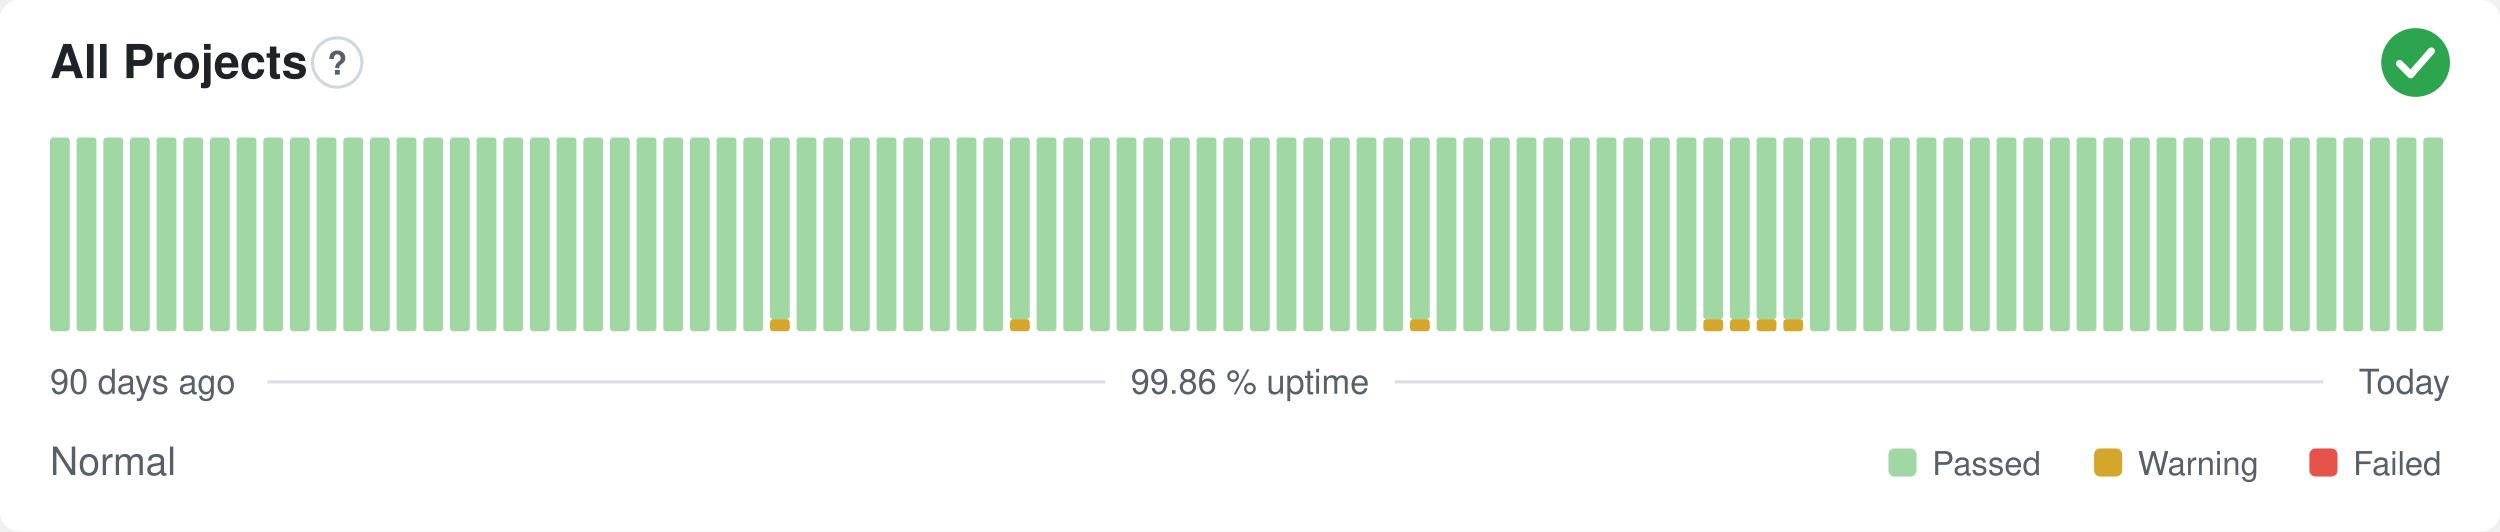
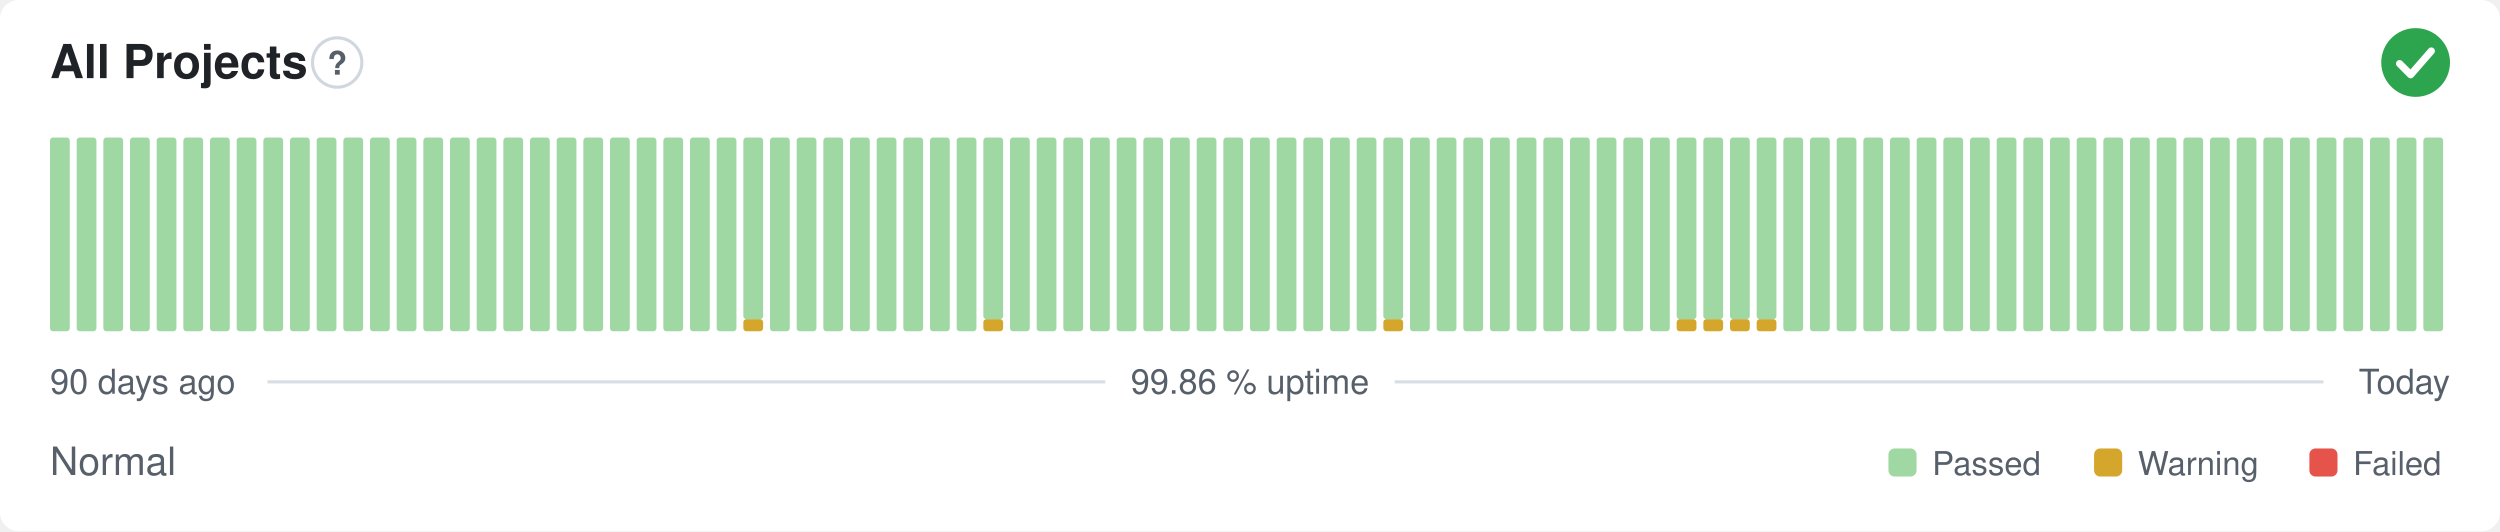
<svg xmlns="http://www.w3.org/2000/svg" width="800" height="170" viewBox="0 0 800 170" role="img" aria-label="All Projects: Normal, 99.86 % uptime over the last 90 days" font-family="-apple-system,BlinkMacSystemFont,'Segoe UI',Helvetica,Arial,sans-serif">
  <style>
    @media (prefers-color-scheme: dark) {
      .bg { fill: #0d1117 }
      .title { fill: #e6edf3 }
      .muted { fill: #8b949e }
      .hint { stroke: #30363d }
      .rule { stroke: #30363d }
      .nodata { fill: #21262d }
    }
  </style>
  <rect class="bg" width="800" height="170" rx="6" fill="#ffffff" />
  <text class="title" x="16" y="25" font-size="15" font-weight="600" fill="#1f2328">All Projects</text>
  <circle class="hint" cx="107.9" cy="20" r="7.9" fill="none" stroke="#d0d7de" stroke-width="1" />
  <text class="muted" x="107.9" y="23.9" text-anchor="middle" font-size="10.4" font-weight="700" fill="#57606a">?</text>
  <circle cx="773" cy="20" r="11" fill="#2da44e" />
  <path d="M767.87 20.37l3.54 3.54 6.60 -7.58" fill="none" stroke="#fff" stroke-width="2.31" stroke-linecap="round" stroke-linejoin="round" />
  <rect x="16.00" y="44.00" width="6.33" height="62.00" rx="1" fill="#9fd8a3" />
  <rect x="24.53" y="44.00" width="6.33" height="62.00" rx="1" fill="#9fd8a3" />
  <rect x="33.07" y="44.00" width="6.33" height="62.00" rx="1" fill="#9fd8a3" />
  <rect x="41.60" y="44.00" width="6.33" height="62.00" rx="1" fill="#9fd8a3" />
  <rect x="50.13" y="44.00" width="6.33" height="62.00" rx="1" fill="#9fd8a3" />
  <rect x="58.67" y="44.00" width="6.33" height="62.00" rx="1" fill="#9fd8a3" />
  <rect x="67.20" y="44.00" width="6.33" height="62.00" rx="1" fill="#9fd8a3" />
  <rect x="75.73" y="44.00" width="6.33" height="62.00" rx="1" fill="#9fd8a3" />
  <rect x="84.27" y="44.00" width="6.33" height="62.00" rx="1" fill="#9fd8a3" />
  <rect x="92.80" y="44.00" width="6.33" height="62.00" rx="1" fill="#9fd8a3" />
  <rect x="101.33" y="44.00" width="6.33" height="62.00" rx="1" fill="#9fd8a3" />
  <rect x="109.87" y="44.00" width="6.33" height="62.00" rx="1" fill="#9fd8a3" />
  <rect x="118.40" y="44.00" width="6.33" height="62.00" rx="1" fill="#9fd8a3" />
  <rect x="126.93" y="44.00" width="6.33" height="62.00" rx="1" fill="#9fd8a3" />
  <rect x="135.47" y="44.00" width="6.33" height="62.00" rx="1" fill="#9fd8a3" />
  <rect x="144.00" y="44.00" width="6.33" height="62.00" rx="1" fill="#9fd8a3" />
  <rect x="152.53" y="44.00" width="6.33" height="62.00" rx="1" fill="#9fd8a3" />
  <rect x="161.07" y="44.00" width="6.33" height="62.00" rx="1" fill="#9fd8a3" />
  <rect x="169.60" y="44.00" width="6.33" height="62.00" rx="1" fill="#9fd8a3" />
  <rect x="178.13" y="44.00" width="6.33" height="62.00" rx="1" fill="#9fd8a3" />
  <rect x="186.67" y="44.00" width="6.33" height="62.00" rx="1" fill="#9fd8a3" />
  <rect x="195.20" y="44.00" width="6.33" height="62.00" rx="1" fill="#9fd8a3" />
  <rect x="203.73" y="44.00" width="6.33" height="62.00" rx="1" fill="#9fd8a3" />
  <rect x="212.27" y="44.00" width="6.33" height="62.00" rx="1" fill="#9fd8a3" />
  <rect x="220.80" y="44.00" width="6.33" height="62.00" rx="1" fill="#9fd8a3" />
  <rect x="229.33" y="44.00" width="6.33" height="62.00" rx="1" fill="#9fd8a3" />
-   <rect x="237.87" y="44.00" width="6.33" height="62.00" rx="1" fill="#9fd8a3" />
-   <rect x="246.40" y="102.13" width="6.33" height="3.88" rx="1" fill="#d4a72c" />
-   <rect x="246.40" y="44.00" width="6.33" height="58.13" rx="1" fill="#9fd8a3" />
+   <rect x="237.87" y="102.13" width="6.33" height="3.88" rx="1" fill="#d4a72c" />
+   <rect x="237.87" y="44.00" width="6.33" height="58.13" rx="1" fill="#9fd8a3" />
+   <rect x="246.40" y="44.00" width="6.33" height="62.00" rx="1" fill="#9fd8a3" />
  <rect x="254.93" y="44.00" width="6.33" height="62.00" rx="1" fill="#9fd8a3" />
  <rect x="263.47" y="44.00" width="6.33" height="62.00" rx="1" fill="#9fd8a3" />
  <rect x="272.00" y="44.00" width="6.33" height="62.00" rx="1" fill="#9fd8a3" />
  <rect x="280.53" y="44.00" width="6.33" height="62.00" rx="1" fill="#9fd8a3" />
  <rect x="289.07" y="44.00" width="6.33" height="62.00" rx="1" fill="#9fd8a3" />
  <rect x="297.60" y="44.00" width="6.33" height="62.00" rx="1" fill="#9fd8a3" />
  <rect x="306.13" y="44.00" width="6.33" height="62.00" rx="1" fill="#9fd8a3" />
-   <rect x="314.67" y="44.00" width="6.33" height="62.00" rx="1" fill="#9fd8a3" />
-   <rect x="323.20" y="102.13" width="6.33" height="3.88" rx="1" fill="#d4a72c" />
-   <rect x="323.20" y="44.00" width="6.33" height="58.13" rx="1" fill="#9fd8a3" />
+   <rect x="314.67" y="102.13" width="6.33" height="3.88" rx="1" fill="#d4a72c" />
+   <rect x="314.67" y="44.00" width="6.33" height="58.13" rx="1" fill="#9fd8a3" />
+   <rect x="323.20" y="44.00" width="6.33" height="62.00" rx="1" fill="#9fd8a3" />
  <rect x="331.73" y="44.00" width="6.33" height="62.00" rx="1" fill="#9fd8a3" />
  <rect x="340.27" y="44.00" width="6.33" height="62.00" rx="1" fill="#9fd8a3" />
  <rect x="348.80" y="44.00" width="6.33" height="62.00" rx="1" fill="#9fd8a3" />
  <rect x="357.33" y="44.00" width="6.33" height="62.00" rx="1" fill="#9fd8a3" />
  <rect x="365.87" y="44.00" width="6.33" height="62.00" rx="1" fill="#9fd8a3" />
  <rect x="374.40" y="44.00" width="6.33" height="62.00" rx="1" fill="#9fd8a3" />
  <rect x="382.93" y="44.00" width="6.33" height="62.00" rx="1" fill="#9fd8a3" />
  <rect x="391.47" y="44.00" width="6.33" height="62.00" rx="1" fill="#9fd8a3" />
  <rect x="400.00" y="44.00" width="6.33" height="62.00" rx="1" fill="#9fd8a3" />
  <rect x="408.53" y="44.00" width="6.33" height="62.00" rx="1" fill="#9fd8a3" />
  <rect x="417.07" y="44.00" width="6.33" height="62.00" rx="1" fill="#9fd8a3" />
  <rect x="425.60" y="44.00" width="6.33" height="62.00" rx="1" fill="#9fd8a3" />
  <rect x="434.13" y="44.00" width="6.33" height="62.00" rx="1" fill="#9fd8a3" />
-   <rect x="442.67" y="44.00" width="6.33" height="62.00" rx="1" fill="#9fd8a3" />
-   <rect x="451.20" y="102.13" width="6.33" height="3.88" rx="1" fill="#d4a72c" />
-   <rect x="451.20" y="44.00" width="6.33" height="58.13" rx="1" fill="#9fd8a3" />
+   <rect x="442.67" y="102.13" width="6.33" height="3.88" rx="1" fill="#d4a72c" />
+   <rect x="442.67" y="44.00" width="6.33" height="58.13" rx="1" fill="#9fd8a3" />
+   <rect x="451.20" y="44.00" width="6.33" height="62.00" rx="1" fill="#9fd8a3" />
  <rect x="459.73" y="44.00" width="6.33" height="62.00" rx="1" fill="#9fd8a3" />
  <rect x="468.27" y="44.00" width="6.33" height="62.00" rx="1" fill="#9fd8a3" />
  <rect x="476.80" y="44.00" width="6.33" height="62.00" rx="1" fill="#9fd8a3" />
  <rect x="485.33" y="44.00" width="6.33" height="62.00" rx="1" fill="#9fd8a3" />
  <rect x="493.87" y="44.00" width="6.33" height="62.00" rx="1" fill="#9fd8a3" />
  <rect x="502.40" y="44.00" width="6.33" height="62.00" rx="1" fill="#9fd8a3" />
  <rect x="510.93" y="44.00" width="6.33" height="62.00" rx="1" fill="#9fd8a3" />
  <rect x="519.47" y="44.00" width="6.33" height="62.00" rx="1" fill="#9fd8a3" />
  <rect x="528.00" y="44.00" width="6.33" height="62.00" rx="1" fill="#9fd8a3" />
-   <rect x="536.53" y="44.00" width="6.33" height="62.00" rx="1" fill="#9fd8a3" />
+   <rect x="536.53" y="102.13" width="6.33" height="3.88" rx="1" fill="#d4a72c" />
+   <rect x="536.53" y="44.00" width="6.33" height="58.13" rx="1" fill="#9fd8a3" />
  <rect x="545.07" y="102.13" width="6.33" height="3.88" rx="1" fill="#d4a72c" />
  <rect x="545.07" y="44.00" width="6.33" height="58.13" rx="1" fill="#9fd8a3" />
  <rect x="553.60" y="102.13" width="6.33" height="3.88" rx="1" fill="#d4a72c" />
  <rect x="553.60" y="44.00" width="6.33" height="58.13" rx="1" fill="#9fd8a3" />
  <rect x="562.13" y="102.13" width="6.33" height="3.88" rx="1" fill="#d4a72c" />
  <rect x="562.13" y="44.00" width="6.33" height="58.13" rx="1" fill="#9fd8a3" />
-   <rect x="570.67" y="102.13" width="6.33" height="3.88" rx="1" fill="#d4a72c" />
-   <rect x="570.67" y="44.00" width="6.33" height="58.13" rx="1" fill="#9fd8a3" />
+   <rect x="570.67" y="44.00" width="6.33" height="62.00" rx="1" fill="#9fd8a3" />
  <rect x="579.20" y="44.00" width="6.33" height="62.00" rx="1" fill="#9fd8a3" />
  <rect x="587.73" y="44.00" width="6.33" height="62.00" rx="1" fill="#9fd8a3" />
  <rect x="596.27" y="44.00" width="6.33" height="62.00" rx="1" fill="#9fd8a3" />
  <rect x="604.80" y="44.00" width="6.33" height="62.00" rx="1" fill="#9fd8a3" />
  <rect x="613.33" y="44.00" width="6.33" height="62.00" rx="1" fill="#9fd8a3" />
  <rect x="621.87" y="44.00" width="6.33" height="62.00" rx="1" fill="#9fd8a3" />
  <rect x="630.40" y="44.00" width="6.33" height="62.00" rx="1" fill="#9fd8a3" />
  <rect x="638.93" y="44.00" width="6.33" height="62.00" rx="1" fill="#9fd8a3" />
  <rect x="647.47" y="44.00" width="6.33" height="62.00" rx="1" fill="#9fd8a3" />
  <rect x="656.00" y="44.00" width="6.33" height="62.00" rx="1" fill="#9fd8a3" />
  <rect x="664.53" y="44.00" width="6.33" height="62.00" rx="1" fill="#9fd8a3" />
  <rect x="673.07" y="44.00" width="6.33" height="62.00" rx="1" fill="#9fd8a3" />
  <rect x="681.60" y="44.00" width="6.33" height="62.00" rx="1" fill="#9fd8a3" />
  <rect x="690.13" y="44.00" width="6.33" height="62.00" rx="1" fill="#9fd8a3" />
  <rect x="698.67" y="44.00" width="6.33" height="62.00" rx="1" fill="#9fd8a3" />
  <rect x="707.20" y="44.00" width="6.33" height="62.00" rx="1" fill="#9fd8a3" />
  <rect x="715.73" y="44.00" width="6.33" height="62.00" rx="1" fill="#9fd8a3" />
  <rect x="724.27" y="44.00" width="6.33" height="62.00" rx="1" fill="#9fd8a3" />
  <rect x="732.80" y="44.00" width="6.33" height="62.00" rx="1" fill="#9fd8a3" />
  <rect x="741.33" y="44.00" width="6.33" height="62.00" rx="1" fill="#9fd8a3" />
  <rect x="749.87" y="44.00" width="6.33" height="62.00" rx="1" fill="#9fd8a3" />
  <rect x="758.40" y="44.00" width="6.33" height="62.00" rx="1" fill="#9fd8a3" />
  <rect x="766.93" y="44.00" width="6.33" height="62.00" rx="1" fill="#9fd8a3" />
  <rect x="775.47" y="44.00" width="6.33" height="62.00" rx="1" fill="#9fd8a3" />
  <text class="muted" x="16" y="126" font-size="11" fill="#57606a">90 days ago</text>
  <text class="muted" x="400" y="126" text-anchor="middle" font-size="11" fill="#57606a">99.86 % uptime</text>
  <text class="muted" x="784" y="126" text-anchor="end" font-size="11" fill="#57606a">Today</text>
  <line class="rule" x1="85.6" y1="122.2" x2="353.7" y2="122.2" stroke="#d8dee4" stroke-width="1" />
  <line class="rule" x1="446.3" y1="122.2" x2="743.5" y2="122.2" stroke="#d8dee4" stroke-width="1" />
  <text class="muted" x="16" y="152" font-size="12.5" fill="#57606a">Normal</text>
  <rect x="604.3" y="143.5" width="9.0" height="9.0" rx="2" fill="#9fd8a3" />
  <text class="muted" x="618.3" y="152" font-size="10.5" fill="#57606a">Passed</text>
  <rect x="670.1" y="143.5" width="9.0" height="9.0" rx="2" fill="#d4a72c" />
  <text class="muted" x="684.1" y="152" font-size="10.5" fill="#57606a">Warning</text>
  <rect x="739.0" y="143.5" width="9.0" height="9.0" rx="2" fill="#e5534b" />
  <text class="muted" x="753.0" y="152" font-size="10.5" fill="#57606a">Failed</text>
</svg>
